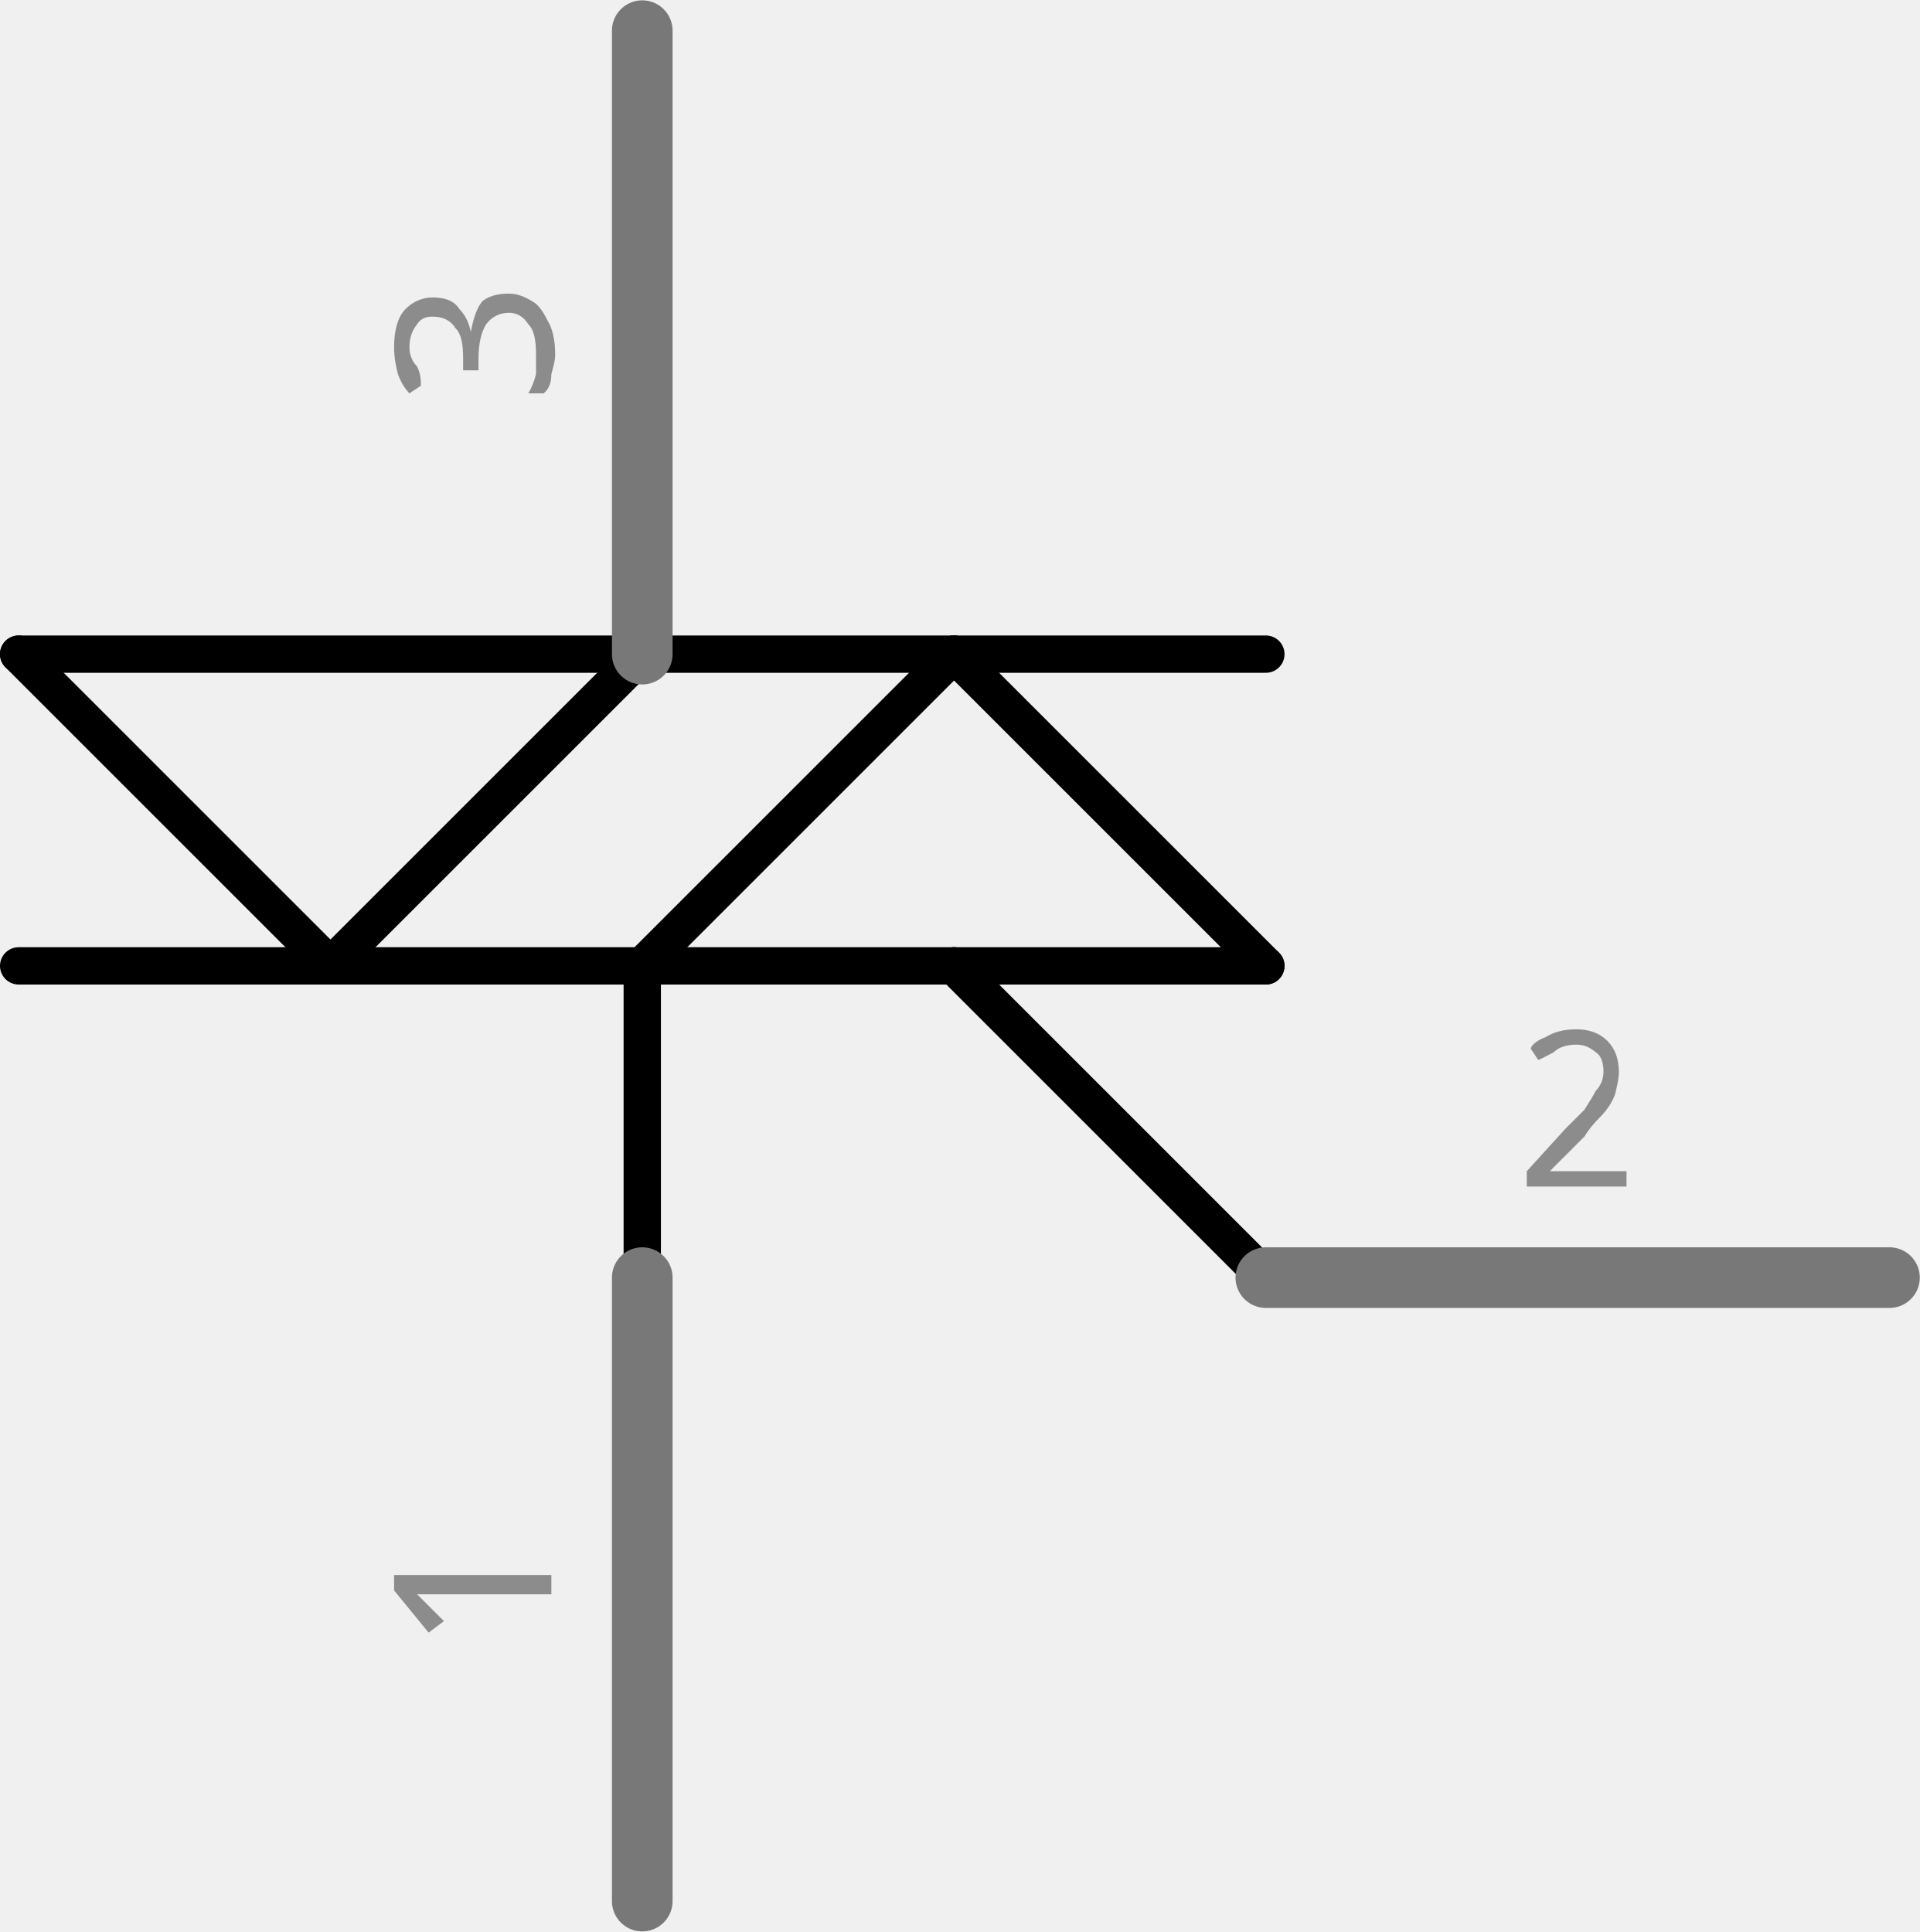
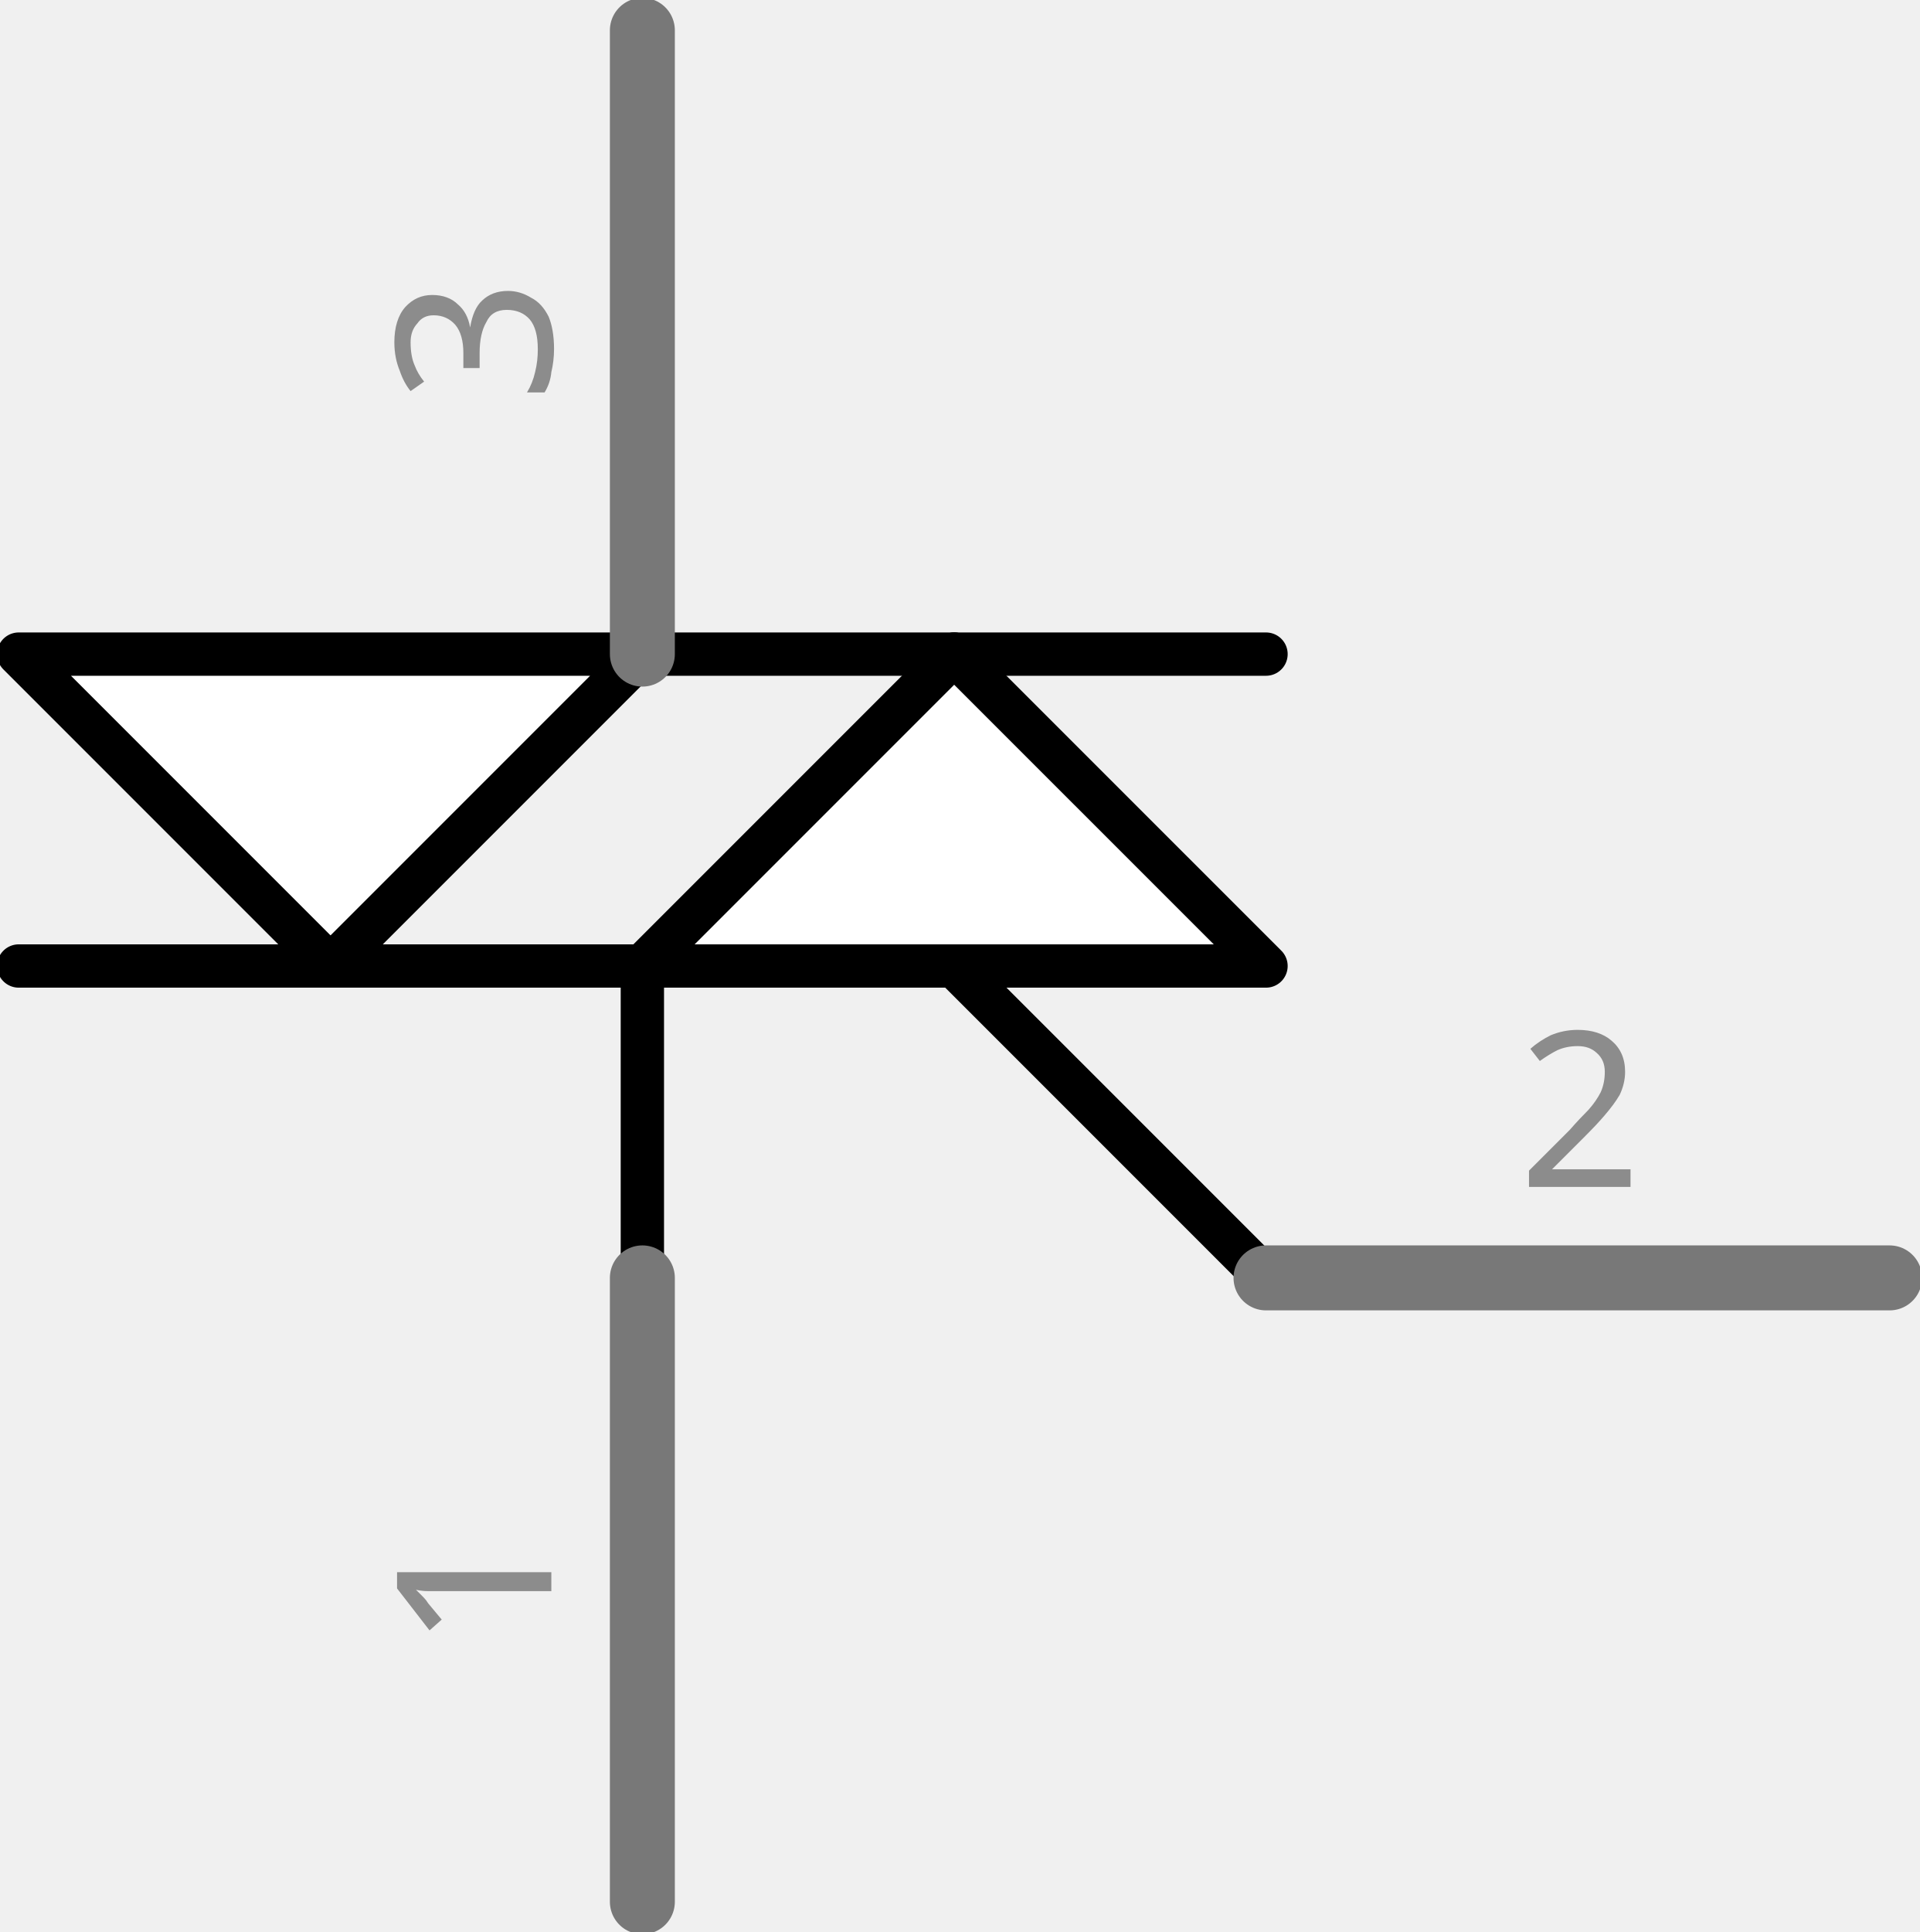
- <svg xmlns="http://www.w3.org/2000/svg" version="1.2" baseProfile="tiny" x="0in" y="0in" width="0.308in" height="0.31in" viewBox="0 0 7.82 7.867">
+ <svg xmlns="http://www.w3.org/2000/svg" version="1.1" id="Layer_1" x="0px" y="0px" width="22.166px" height="22.3px" viewBox="0 0 22.166 22.3" enable-background="new 0 0 22.166 22.3" xml:space="preserve">
  <g id="schematic">
-     <line class="other" x1="0.076" y1="3.933" x2="1.346" y2="3.933" stroke="#000000" stroke-width="0.152" stroke-linecap="round" />
-     <line class="other" x1="1.346" y1="3.933" x2="2.616" y2="3.933" stroke="#000000" stroke-width="0.152" stroke-linecap="round" />
-     <line class="other" x1="2.616" y1="3.933" x2="3.886" y2="3.933" stroke="#000000" stroke-width="0.152" stroke-linecap="round" />
-     <line class="other" x1="3.886" y1="3.933" x2="5.156" y2="3.933" stroke="#000000" stroke-width="0.152" stroke-linecap="round" />
-     <line class="other" x1="0.076" y1="2.663" x2="2.616" y2="2.663" stroke="#000000" stroke-width="0.152" stroke-linecap="round" />
-     <line class="other" x1="2.616" y1="2.663" x2="3.886" y2="2.663" stroke="#000000" stroke-width="0.152" stroke-linecap="round" />
-     <line class="other" x1="3.886" y1="2.663" x2="5.156" y2="2.663" stroke="#000000" stroke-width="0.152" stroke-linecap="round" />
-     <line class="other" x1="1.346" y1="3.933" x2="0.076" y2="2.663" stroke="#000000" stroke-width="0.152" stroke-linecap="round" />
-     <line class="other" x1="1.346" y1="3.933" x2="2.616" y2="2.663" stroke="#000000" stroke-width="0.152" stroke-linecap="round" />
-     <line class="other" x1="2.616" y1="3.933" x2="3.886" y2="2.663" stroke="#000000" stroke-width="0.152" stroke-linecap="round" />
-     <line class="other" x1="3.886" y1="2.663" x2="5.156" y2="3.933" stroke="#000000" stroke-width="0.152" stroke-linecap="round" />
-     <line class="other" x1="2.616" y1="3.933" x2="2.616" y2="5.203" stroke="#000000" stroke-width="0.152" stroke-linecap="round" />
-     <line class="other" x1="5.156" y1="5.203" x2="3.886" y2="3.933" stroke="#000000" stroke-width="0.152" stroke-linecap="round" />
-     <line class="pin" id="connector2pin" connectorname="M2" x1="2.616" y1="0.123" x2="2.616" y2="2.663" stroke="#787878" stroke-width="0.247" stroke-linecap="round" />
-     <rect class="terminal" id="connector2terminal" x="2.616" y="0.123" width="0" height="0" stroke="none" stroke-width="0" fill="none" />
+     <line fill="none" stroke="#000000" stroke-width="0.5" stroke-linecap="round" x1="0.216" y1="11.15" x2="3.816" y2="11.15" />
+     <line fill="none" stroke="#000000" stroke-width="0.5" stroke-linecap="round" x1="3.816" y1="11.15" x2="7.416" y2="11.15" />
+     <line fill="none" stroke="#000000" stroke-width="0.5" stroke-linecap="round" x1="7.416" y1="7.55" x2="11.016" y2="7.55" />
+     <line fill="none" stroke="#000000" stroke-width="0.5" stroke-linecap="round" x1="11.016" y1="7.55" x2="14.616" y2="7.55" />
+     <polygon fill="#FFFFFF" stroke="#000000" stroke-width="0.5" stroke-linecap="round" stroke-linejoin="round" points="0.216,7.55    7.416,7.55 3.816,11.15  " />
+     <polygon fill="#FFFFFF" stroke="#000000" stroke-width="0.5" stroke-linecap="round" stroke-linejoin="round" points="   14.616,11.15 11.016,7.55 7.416,11.15  " />
+     <line fill="none" stroke="#000000" stroke-width="0.5" stroke-linecap="round" x1="7.416" y1="11.15" x2="7.416" y2="14.75" />
+     <line fill="none" stroke="#000000" stroke-width="0.5" stroke-linecap="round" x1="14.616" y1="14.75" x2="11.016" y2="11.15" />
+     <line id="connector2pin" fill="none" stroke="#787878" stroke-width="0.75" stroke-linecap="round" x1="7.416" y1="0.35" x2="7.416" y2="7.55" />
+     <rect id="connector2terminal" x="7.416" y="0.35" fill="none" width="0" height="0" />
    <g transform="translate(2.24578,1.39347)">
      <g transform="rotate(270)">
-         <text class="text" font-family="'Droid Sans'" stroke="none" stroke-width="0" fill="#8c8c8c" font-size="0.882" x="0" y="0" text-anchor="middle">3</text>
+         <text transform="matrix(1 0 0 1 -3.2457 4.1194)" fill="#8C8C8C" font-family="'DroidSans'" font-size="2.5">3</text>
      </g>
    </g>
-     <line class="pin" id="connector0pin" connectorname="M1" x1="2.616" y1="7.743" x2="2.616" y2="5.203" stroke="#787878" stroke-width="0.247" stroke-linecap="round" />
-     <rect class="terminal" id="connector0terminal" x="2.616" y="7.743" width="0" height="0" stroke="none" stroke-width="0" fill="none" />
+     <line id="connector0pin" fill="none" stroke="#787878" stroke-width="0.75" stroke-linecap="round" x1="7.416" y1="21.951" x2="7.416" y2="14.75" />
+     <rect id="connector0terminal" x="7.416" y="21.951" fill="none" width="0" height="0" />
    <g transform="translate(2.24578,6.47347)">
      <g transform="rotate(270)">
-         <text class="text" font-family="'Droid Sans'" stroke="none" stroke-width="0" fill="#8c8c8c" font-size="0.882" x="0" y="0" text-anchor="middle">1</text>
+         <text transform="matrix(1 0 0 1 -12.5641 4.1194)" fill="#8C8C8C" font-family="'DroidSans'" font-size="2.5">1</text>
      </g>
    </g>
-     <line class="pin" id="connector1pin" connectorname="G" x1="7.696" y1="5.203" x2="5.156" y2="5.203" stroke="#787878" stroke-width="0.247" stroke-linecap="round" />
-     <rect class="terminal" id="connector1terminal" x="7.696" y="5.203" width="0" height="0" stroke="none" stroke-width="0" fill="none" />
-     <text class="text" font-family="'Droid Sans'" stroke="none" stroke-width="0" fill="#8c8c8c" font-size="0.882" x="6.426" y="4.833" text-anchor="middle">2</text>
+     <line id="connector1pin" fill="none" stroke="#787878" stroke-width="0.75" stroke-linecap="round" x1="21.815" y1="14.75" x2="14.616" y2="14.75" />
+     <rect id="connector1terminal" x="21.815" y="14.75" fill="none" width="0.001" height="0.001" />
+     <text transform="matrix(1 0 0 1 17.5273 13.6997)" fill="#8C8C8C" font-family="'DroidSans'" font-size="2.5">2</text>
  </g>
</svg>
